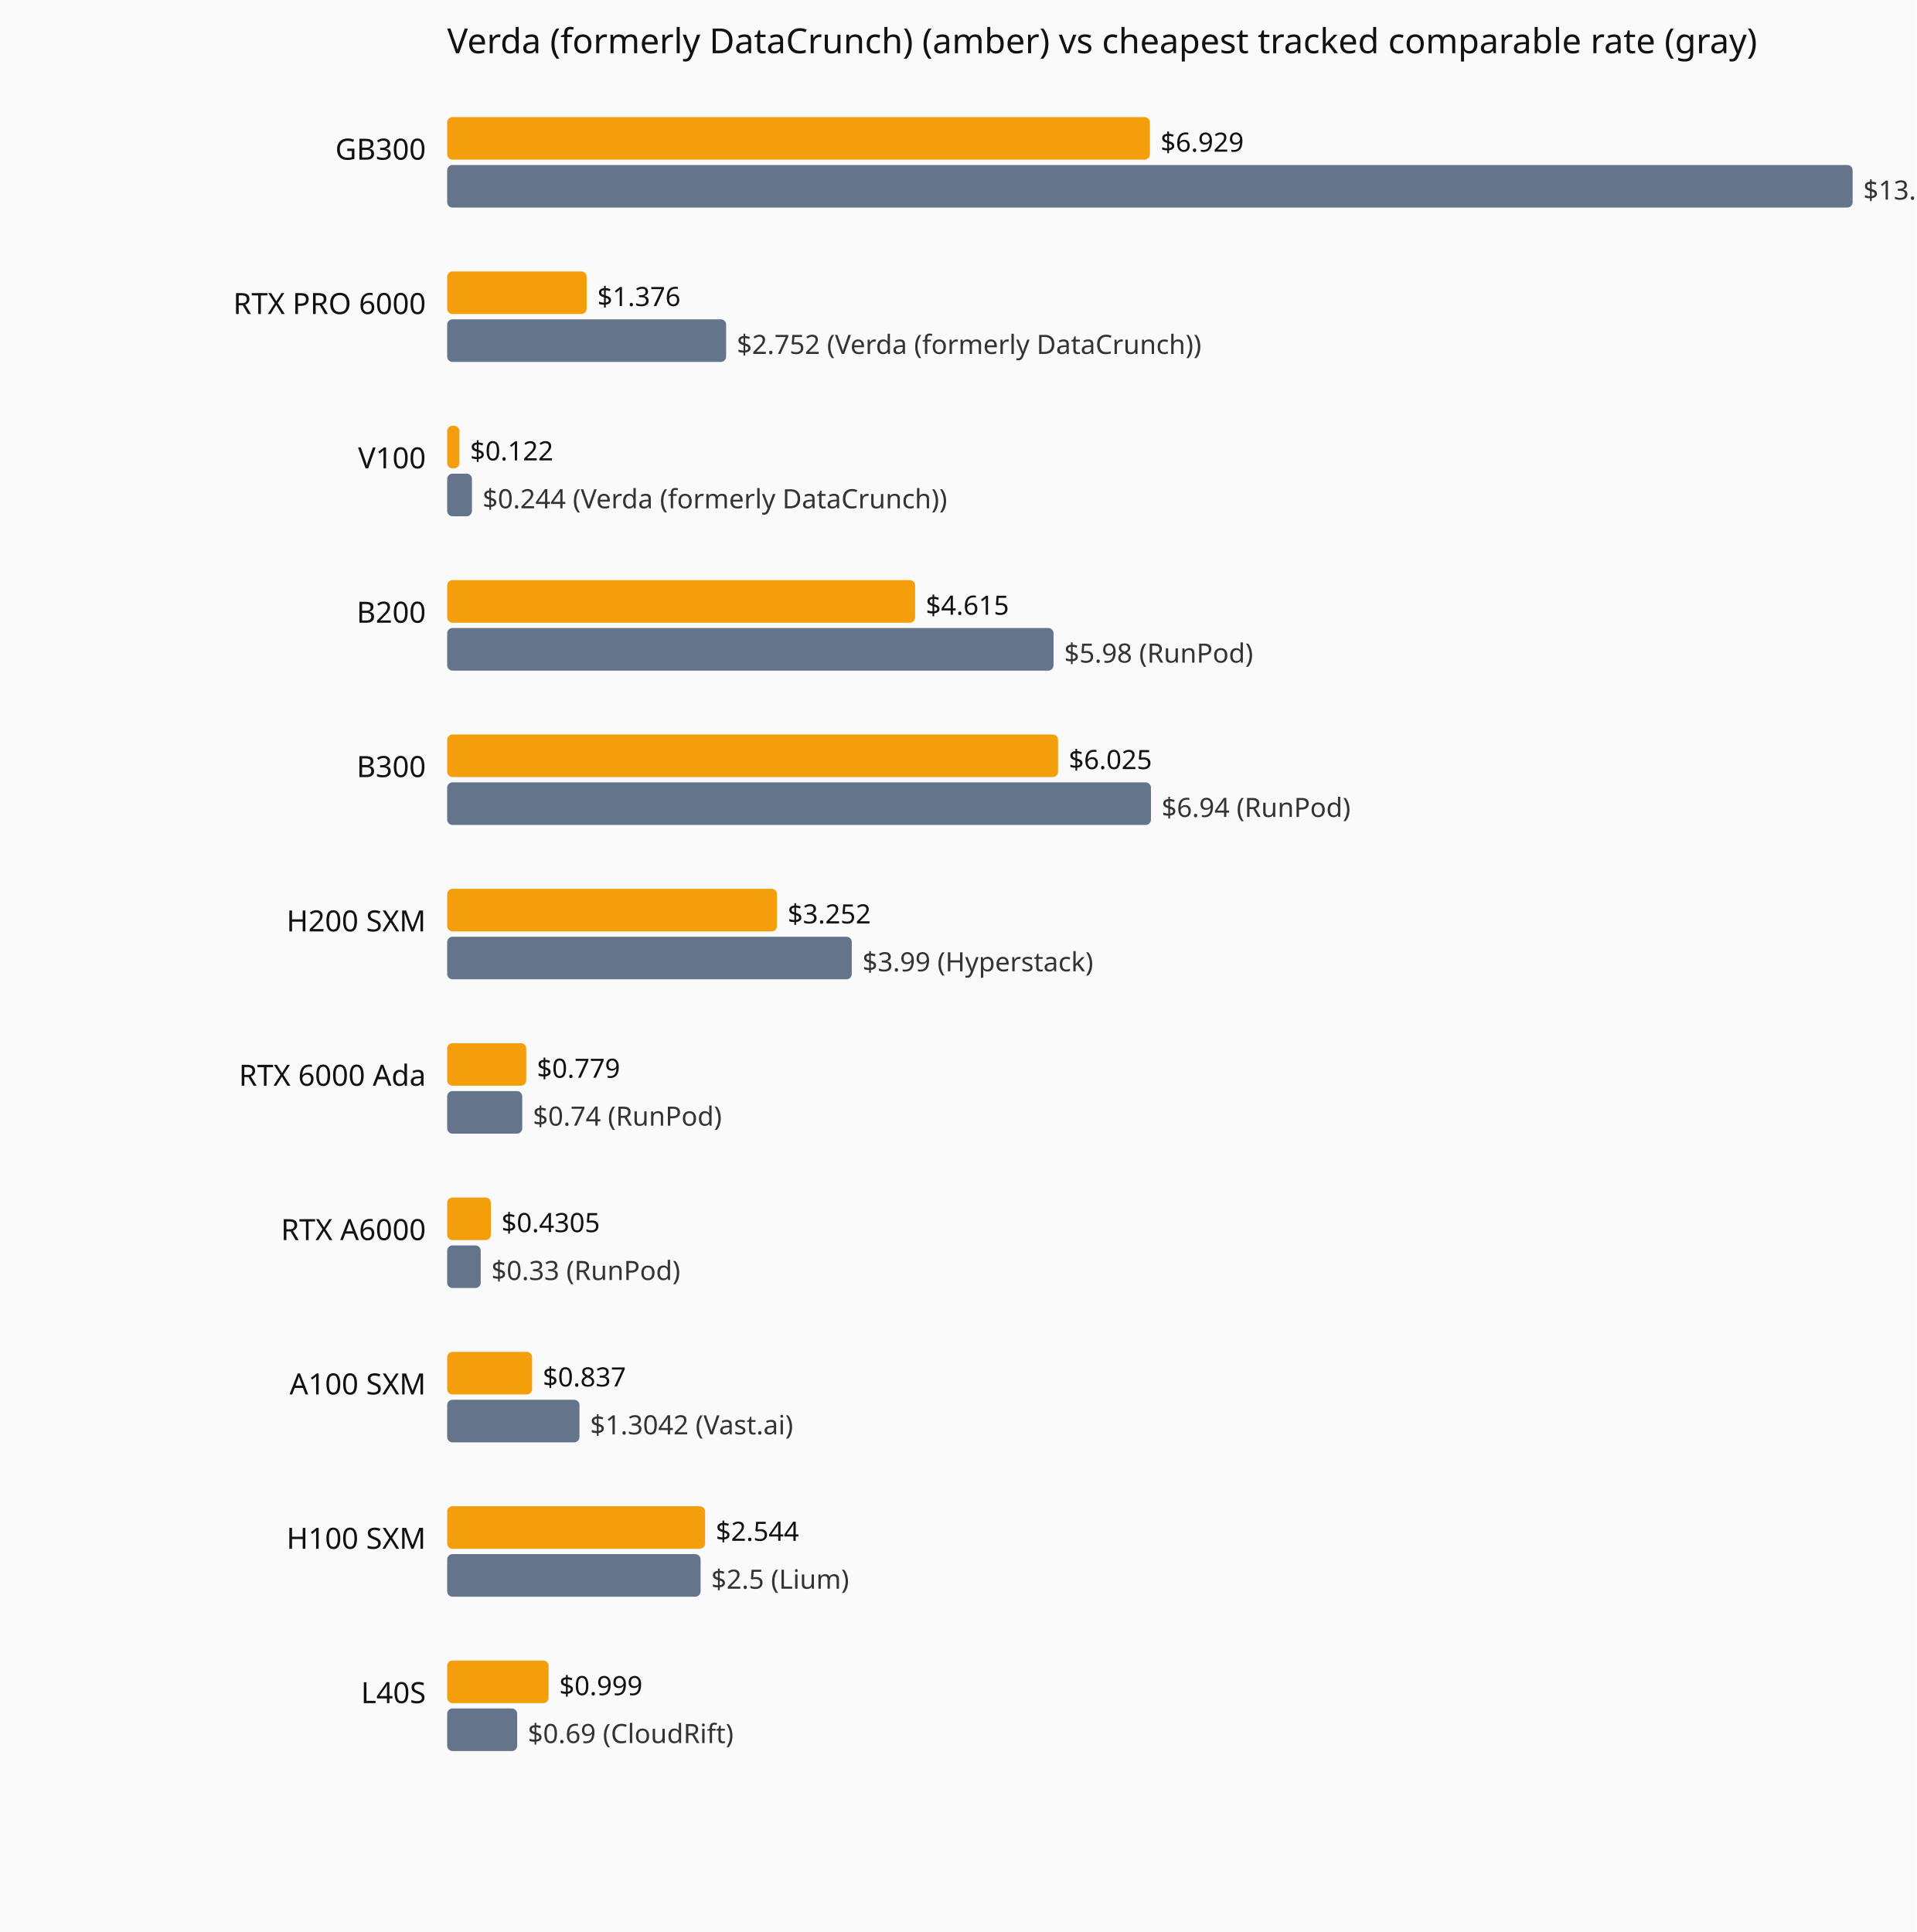
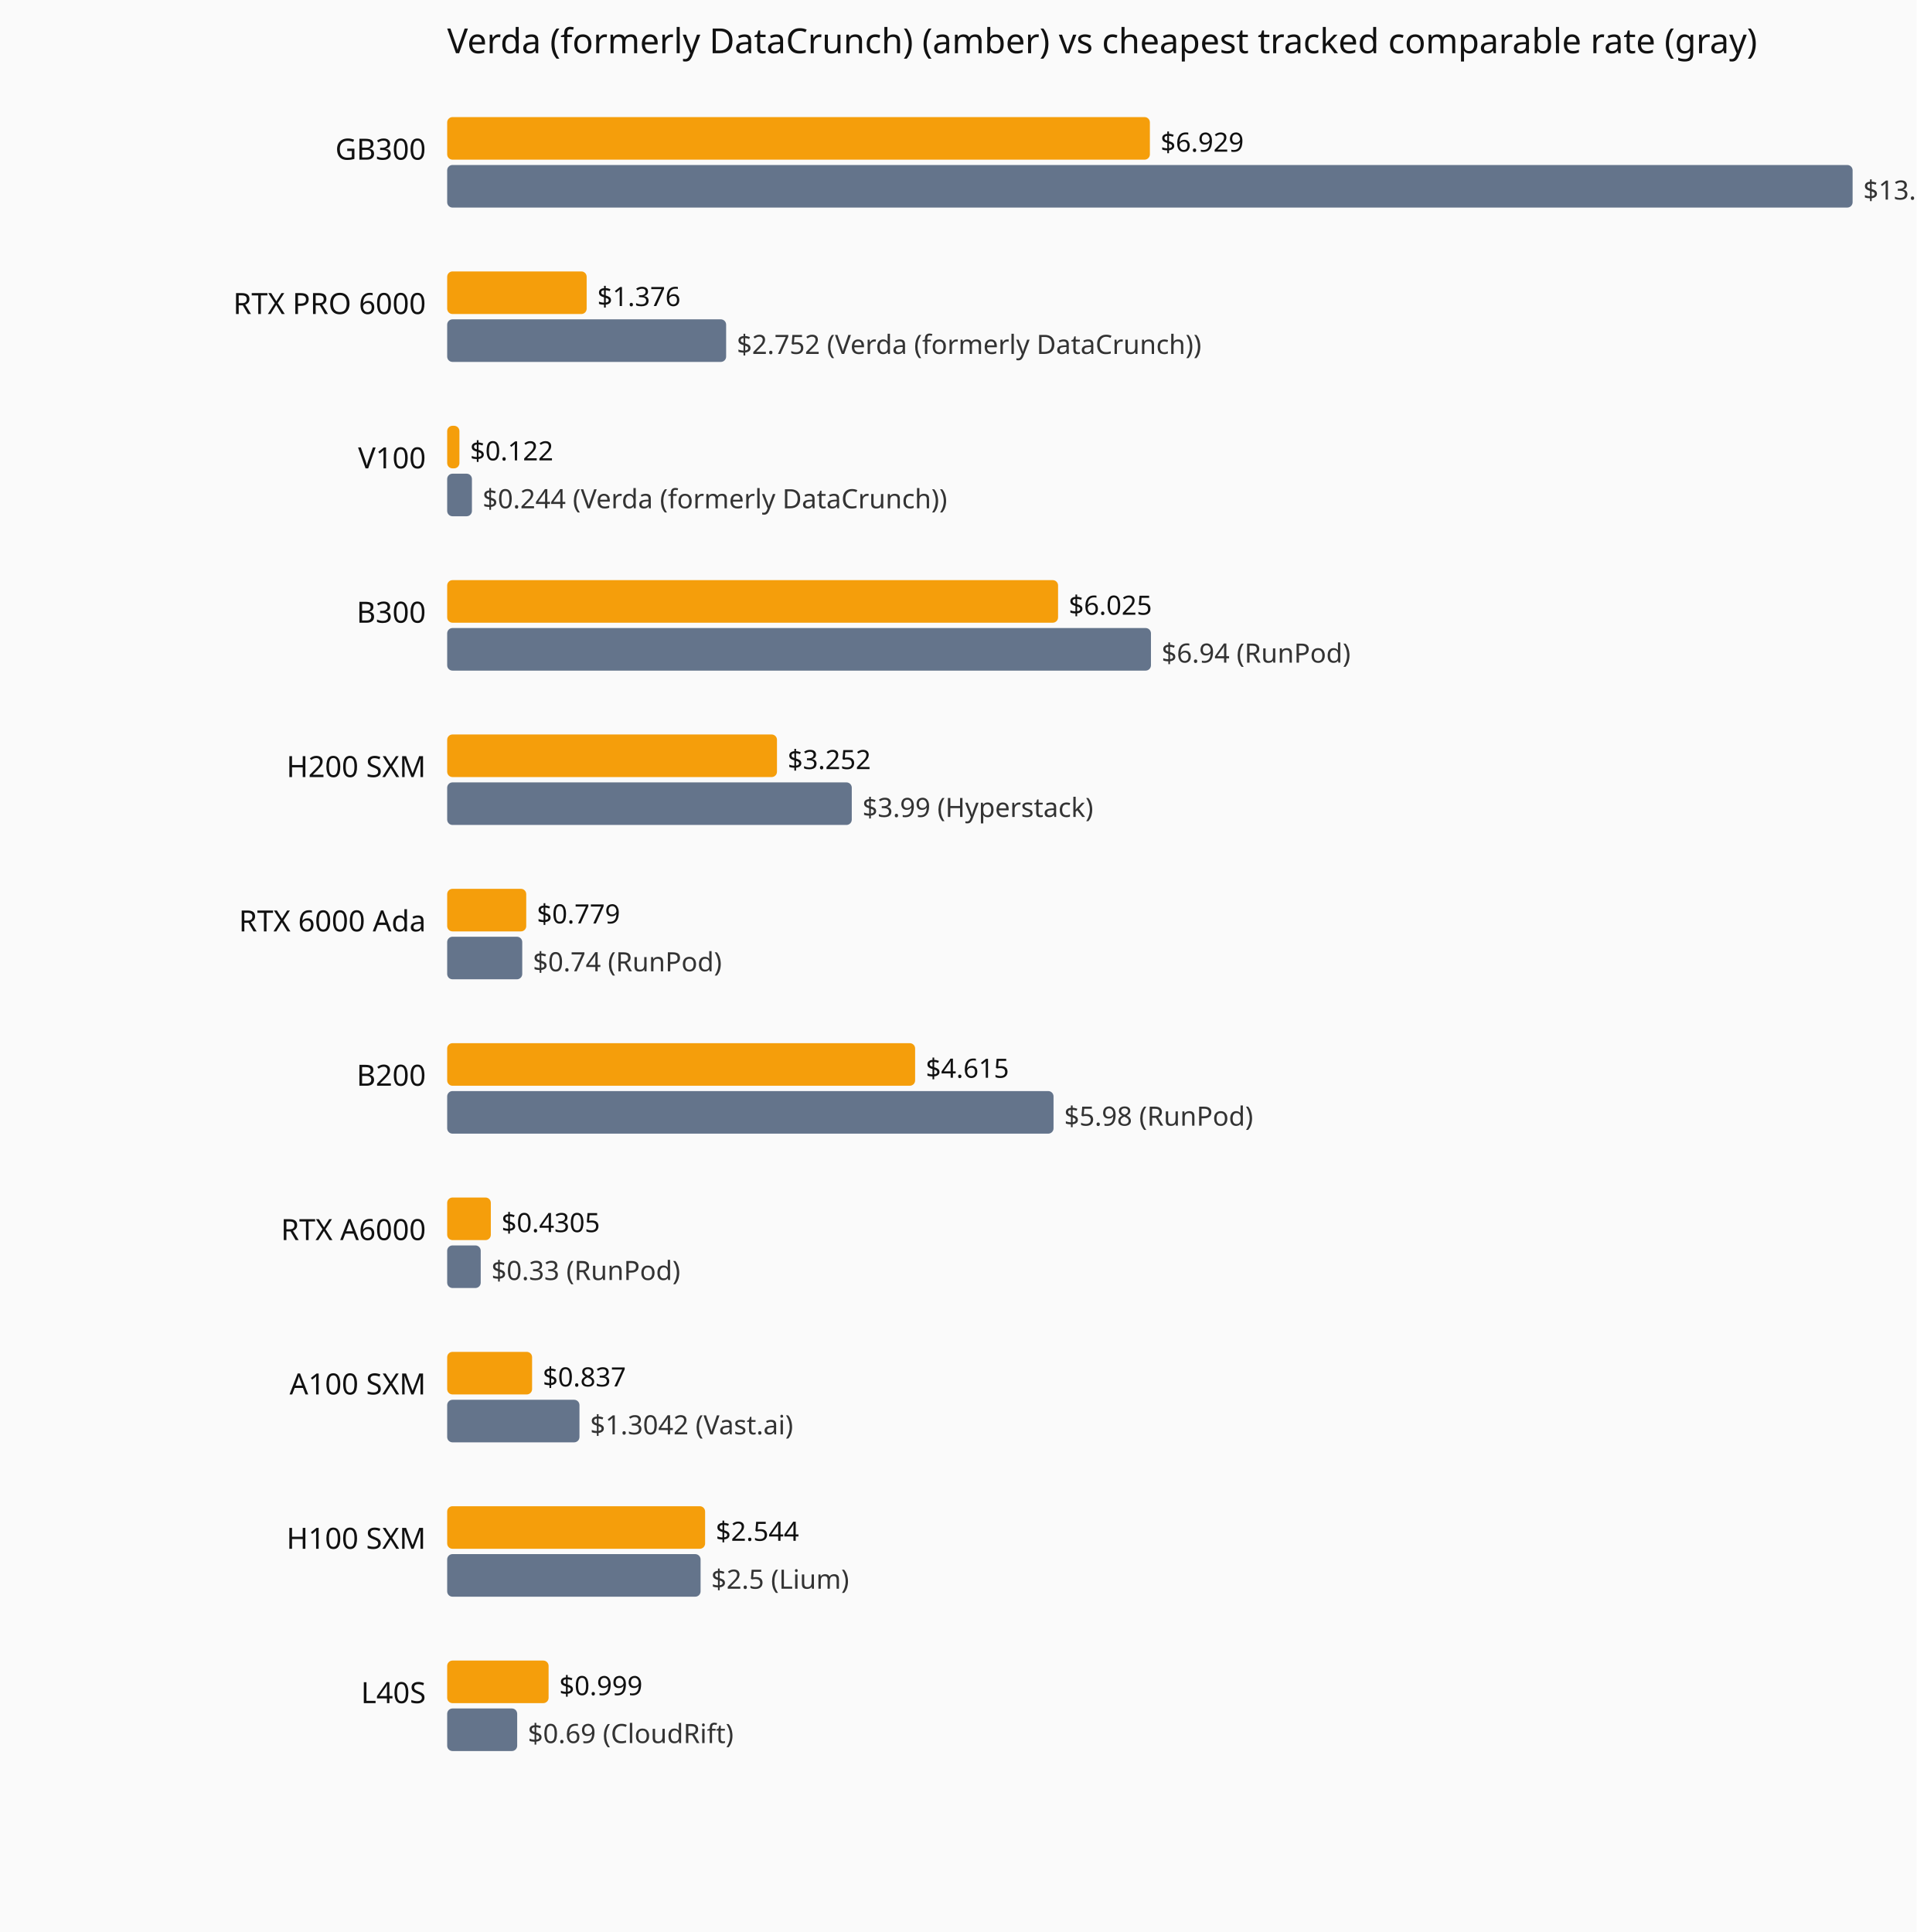
<svg xmlns="http://www.w3.org/2000/svg" viewBox="0 0 720 726" role="img" aria-label="Current hourly rate versus the cheapest tracked vendor, by GPU model.">
  <rect width="720" height="726" fill="#fafafa" />
  <text x="168" y="20" font-family="system-ui,sans-serif" font-size="13" fill="#111">Verda (formerly DataCrunch) (amber) vs cheapest tracked comparable rate (gray)</text>
  <text x="160" y="60" text-anchor="end" font-family="system-ui,sans-serif" font-size="11" fill="#111">GB300</text>
  <rect x="168" y="44" width="264.0" height="16" fill="#f59e0b" rx="2" />
  <text x="436.0" y="57" font-family="system-ui,sans-serif" font-size="10" fill="#111">$6.929</text>
  <rect x="168" y="62" width="528.0" height="16" fill="#64748b" rx="2" />
  <text x="700.0" y="75" font-family="system-ui,sans-serif" font-size="10" fill="#333">$13.86 (Verda (formerly DataCrunch))</text>
  <text x="160" y="118" text-anchor="end" font-family="system-ui,sans-serif" font-size="11" fill="#111">RTX PRO 6000</text>
  <rect x="168" y="102" width="52.4" height="16" fill="#f59e0b" rx="2" />
  <text x="224.4" y="115" font-family="system-ui,sans-serif" font-size="10" fill="#111">$1.376</text>
  <rect x="168" y="120" width="104.8" height="16" fill="#64748b" rx="2" />
  <text x="276.8" y="133" font-family="system-ui,sans-serif" font-size="10" fill="#333">$2.752 (Verda (formerly DataCrunch))</text>
  <text x="160" y="176" text-anchor="end" font-family="system-ui,sans-serif" font-size="11" fill="#111">V100</text>
  <rect x="168" y="160" width="4.6" height="16" fill="#f59e0b" rx="2" />
  <text x="176.6" y="173" font-family="system-ui,sans-serif" font-size="10" fill="#111">$0.122</text>
  <rect x="168" y="178" width="9.3" height="16" fill="#64748b" rx="2" />
  <text x="181.3" y="191" font-family="system-ui,sans-serif" font-size="10" fill="#333">$0.244 (Verda (formerly DataCrunch))</text>
-   <text x="160" y="234" text-anchor="end" font-family="system-ui,sans-serif" font-size="11" fill="#111">B200</text>
-   <rect x="168" y="218" width="175.8" height="16" fill="#f59e0b" rx="2" />
-   <text x="347.8" y="231" font-family="system-ui,sans-serif" font-size="10" fill="#111">$4.615</text>
-   <rect x="168" y="236" width="227.8" height="16" fill="#64748b" rx="2" />
-   <text x="399.8" y="249" font-family="system-ui,sans-serif" font-size="10" fill="#333">$5.98 (RunPod)</text>
-   <text x="160" y="292" text-anchor="end" font-family="system-ui,sans-serif" font-size="11" fill="#111">B300</text>
-   <rect x="168" y="276" width="229.5" height="16" fill="#f59e0b" rx="2" />
-   <text x="401.5" y="289" font-family="system-ui,sans-serif" font-size="10" fill="#111">$6.025</text>
-   <rect x="168" y="294" width="264.4" height="16" fill="#64748b" rx="2" />
-   <text x="436.4" y="307" font-family="system-ui,sans-serif" font-size="10" fill="#333">$6.94 (RunPod)</text>
-   <text x="160" y="350" text-anchor="end" font-family="system-ui,sans-serif" font-size="11" fill="#111">H200 SXM</text>
-   <rect x="168" y="334" width="123.9" height="16" fill="#f59e0b" rx="2" />
-   <text x="295.9" y="347" font-family="system-ui,sans-serif" font-size="10" fill="#111">$3.252</text>
-   <rect x="168" y="352" width="152.0" height="16" fill="#64748b" rx="2" />
-   <text x="324.0" y="365" font-family="system-ui,sans-serif" font-size="10" fill="#333">$3.99 (Hyperstack)</text>
-   <text x="160" y="408" text-anchor="end" font-family="system-ui,sans-serif" font-size="11" fill="#111">RTX 6000 Ada</text>
-   <rect x="168" y="392" width="29.7" height="16" fill="#f59e0b" rx="2" />
-   <text x="201.7" y="405" font-family="system-ui,sans-serif" font-size="10" fill="#111">$0.779</text>
-   <rect x="168" y="410" width="28.2" height="16" fill="#64748b" rx="2" />
-   <text x="200.2" y="423" font-family="system-ui,sans-serif" font-size="10" fill="#333">$0.74 (RunPod)</text>
+   <text x="160" y="234" text-anchor="end" font-family="system-ui,sans-serif" font-size="11" fill="#111">B300</text>
+   <rect x="168" y="218" width="229.5" height="16" fill="#f59e0b" rx="2" />
+   <text x="401.5" y="231" font-family="system-ui,sans-serif" font-size="10" fill="#111">$6.025</text>
+   <rect x="168" y="236" width="264.4" height="16" fill="#64748b" rx="2" />
+   <text x="436.4" y="249" font-family="system-ui,sans-serif" font-size="10" fill="#333">$6.94 (RunPod)</text>
+   <text x="160" y="292" text-anchor="end" font-family="system-ui,sans-serif" font-size="11" fill="#111">H200 SXM</text>
+   <rect x="168" y="276" width="123.9" height="16" fill="#f59e0b" rx="2" />
+   <text x="295.9" y="289" font-family="system-ui,sans-serif" font-size="10" fill="#111">$3.252</text>
+   <rect x="168" y="294" width="152.0" height="16" fill="#64748b" rx="2" />
+   <text x="324.0" y="307" font-family="system-ui,sans-serif" font-size="10" fill="#333">$3.99 (Hyperstack)</text>
+   <text x="160" y="350" text-anchor="end" font-family="system-ui,sans-serif" font-size="11" fill="#111">RTX 6000 Ada</text>
+   <rect x="168" y="334" width="29.7" height="16" fill="#f59e0b" rx="2" />
+   <text x="201.7" y="347" font-family="system-ui,sans-serif" font-size="10" fill="#111">$0.779</text>
+   <rect x="168" y="352" width="28.2" height="16" fill="#64748b" rx="2" />
+   <text x="200.2" y="365" font-family="system-ui,sans-serif" font-size="10" fill="#333">$0.74 (RunPod)</text>
+   <text x="160" y="408" text-anchor="end" font-family="system-ui,sans-serif" font-size="11" fill="#111">B200</text>
+   <rect x="168" y="392" width="175.8" height="16" fill="#f59e0b" rx="2" />
+   <text x="347.8" y="405" font-family="system-ui,sans-serif" font-size="10" fill="#111">$4.615</text>
+   <rect x="168" y="410" width="227.8" height="16" fill="#64748b" rx="2" />
+   <text x="399.8" y="423" font-family="system-ui,sans-serif" font-size="10" fill="#333">$5.98 (RunPod)</text>
  <text x="160" y="466" text-anchor="end" font-family="system-ui,sans-serif" font-size="11" fill="#111">RTX A6000</text>
  <rect x="168" y="450" width="16.4" height="16" fill="#f59e0b" rx="2" />
  <text x="188.4" y="463" font-family="system-ui,sans-serif" font-size="10" fill="#111">$0.4305</text>
  <rect x="168" y="468" width="12.6" height="16" fill="#64748b" rx="2" />
  <text x="184.6" y="481" font-family="system-ui,sans-serif" font-size="10" fill="#333">$0.33 (RunPod)</text>
  <text x="160" y="524" text-anchor="end" font-family="system-ui,sans-serif" font-size="11" fill="#111">A100 SXM</text>
  <rect x="168" y="508" width="31.9" height="16" fill="#f59e0b" rx="2" />
  <text x="203.9" y="521" font-family="system-ui,sans-serif" font-size="10" fill="#111">$0.837</text>
  <rect x="168" y="526" width="49.7" height="16" fill="#64748b" rx="2" />
  <text x="221.7" y="539" font-family="system-ui,sans-serif" font-size="10" fill="#333">$1.3042 (Vast.ai)</text>
  <text x="160" y="582" text-anchor="end" font-family="system-ui,sans-serif" font-size="11" fill="#111">H100 SXM</text>
  <rect x="168" y="566" width="96.9" height="16" fill="#f59e0b" rx="2" />
  <text x="268.9" y="579" font-family="system-ui,sans-serif" font-size="10" fill="#111">$2.544</text>
  <rect x="168" y="584" width="95.2" height="16" fill="#64748b" rx="2" />
  <text x="267.2" y="597" font-family="system-ui,sans-serif" font-size="10" fill="#333">$2.5 (Lium)</text>
  <text x="160" y="640" text-anchor="end" font-family="system-ui,sans-serif" font-size="11" fill="#111">L40S</text>
  <rect x="168" y="624" width="38.1" height="16" fill="#f59e0b" rx="2" />
  <text x="210.1" y="637" font-family="system-ui,sans-serif" font-size="10" fill="#111">$0.999</text>
  <rect x="168" y="642" width="26.3" height="16" fill="#64748b" rx="2" />
  <text x="198.3" y="655" font-family="system-ui,sans-serif" font-size="10" fill="#333">$0.69 (CloudRift)</text>
</svg>
